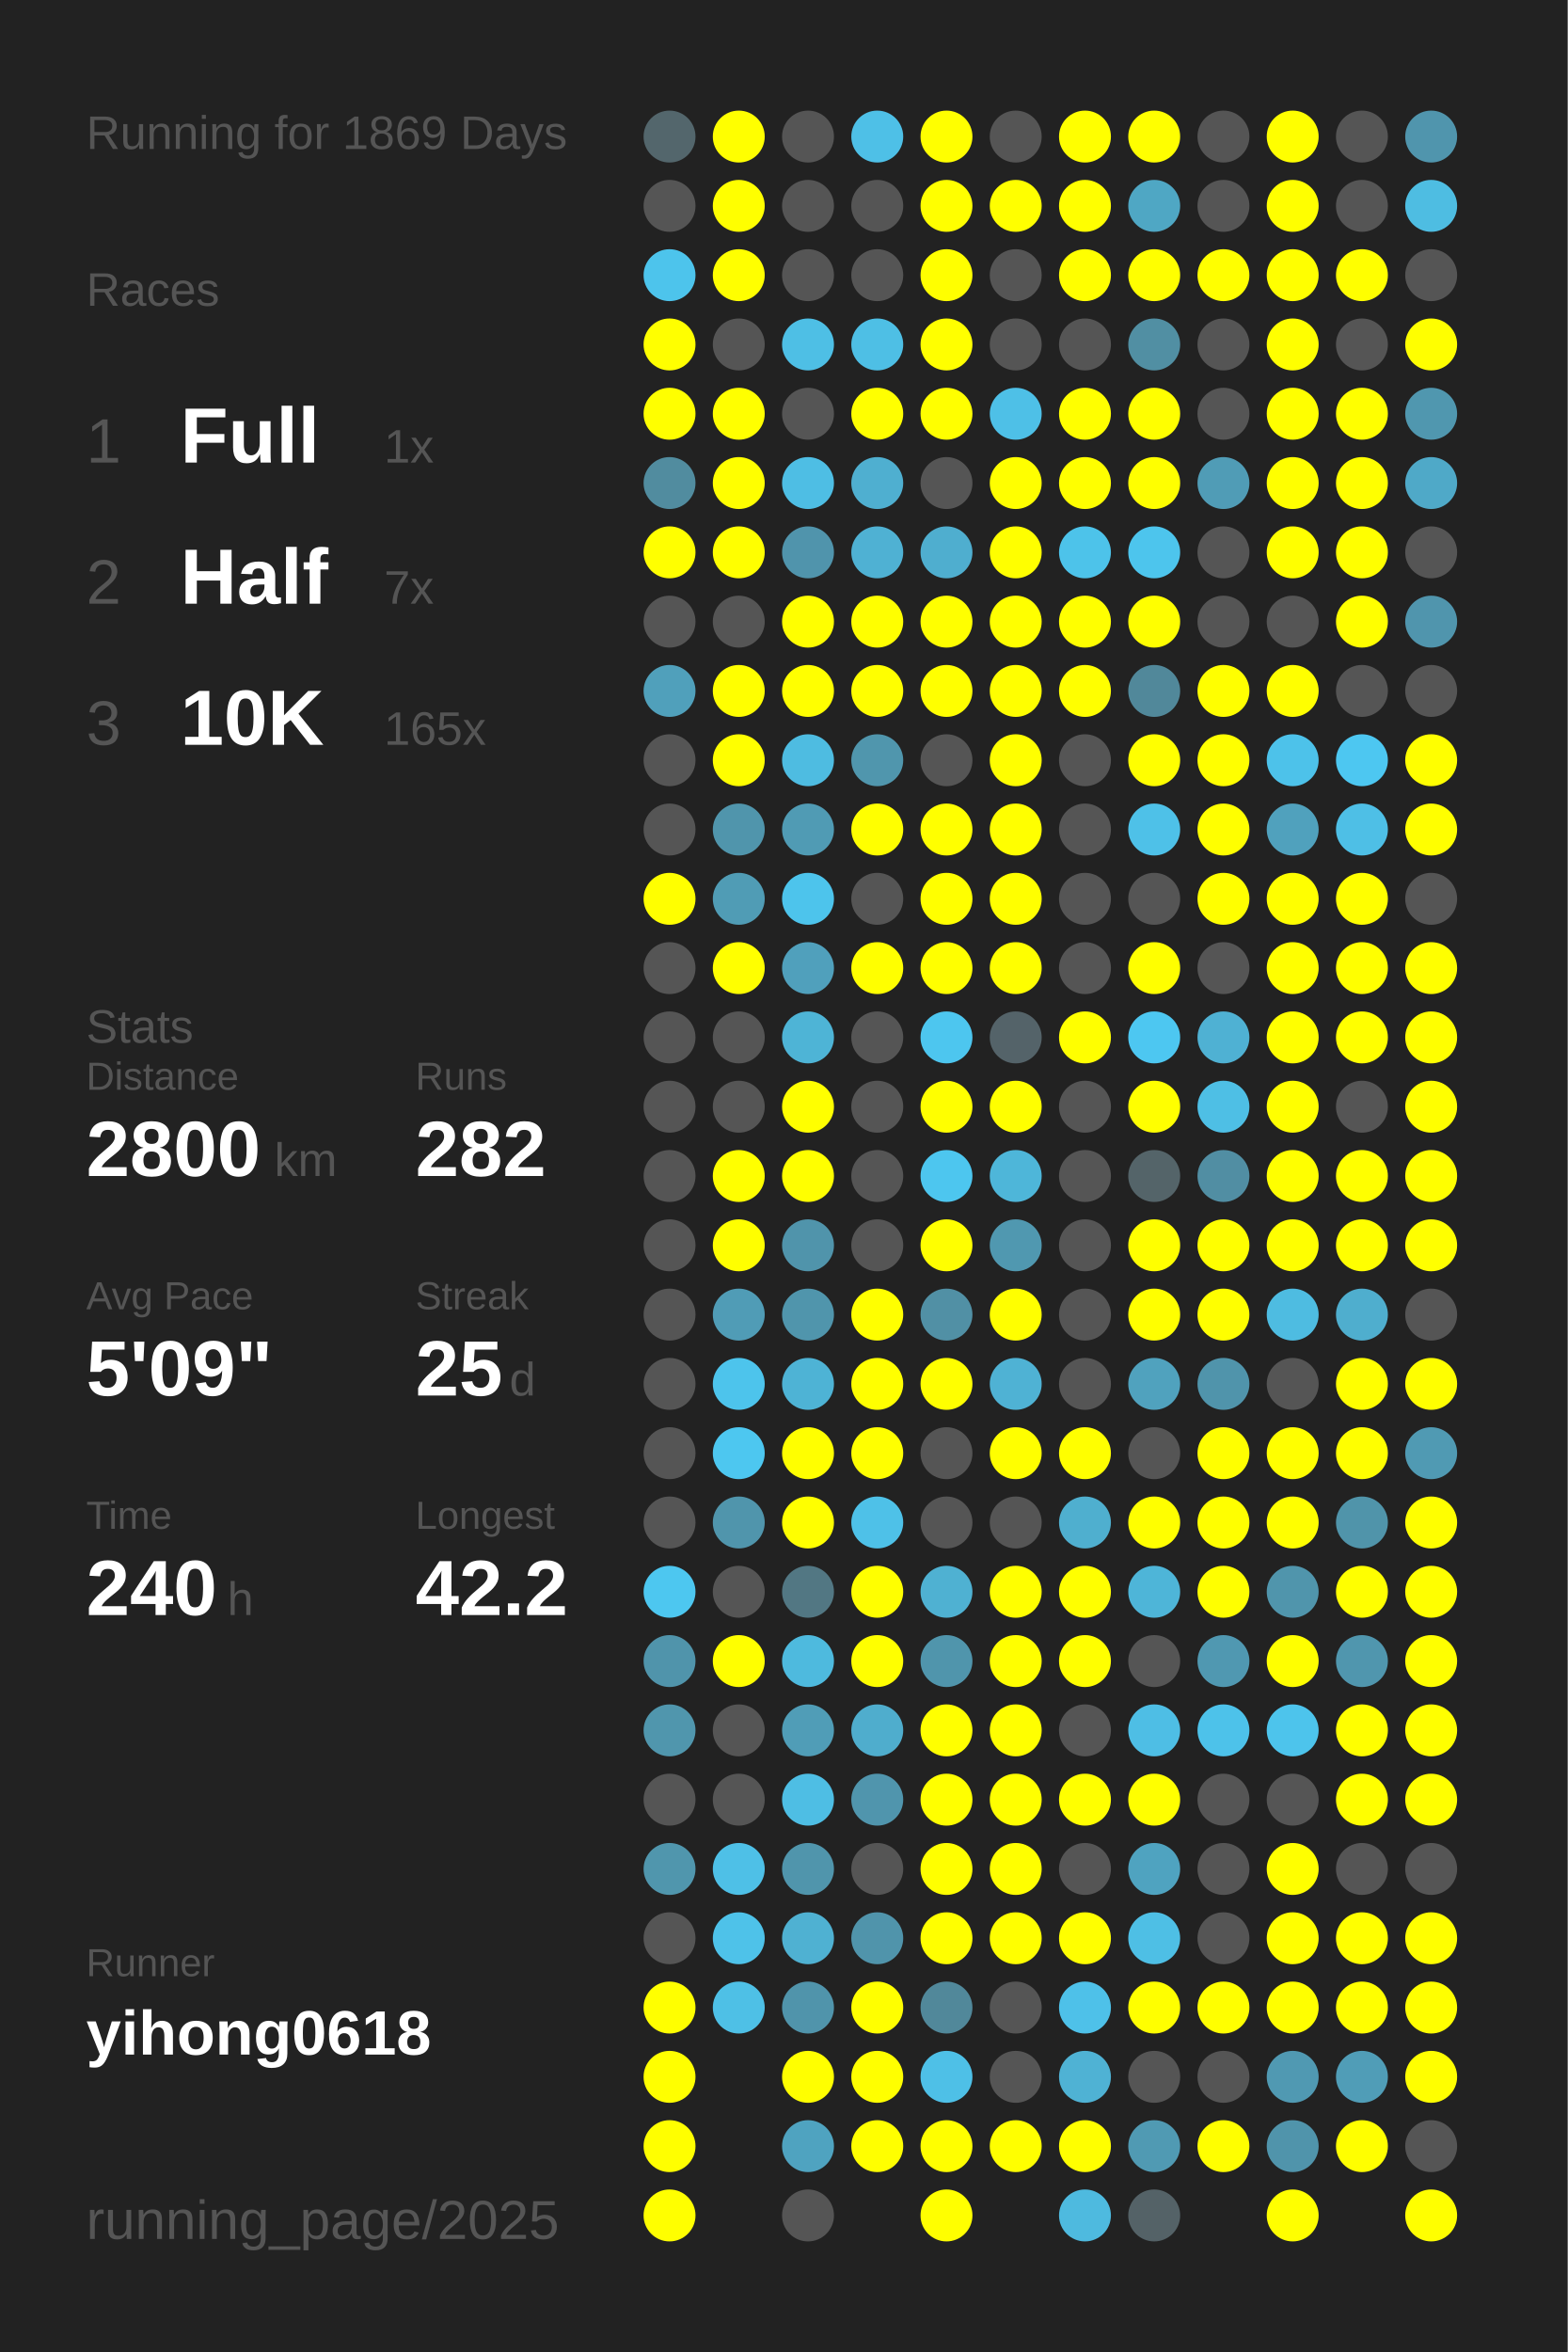
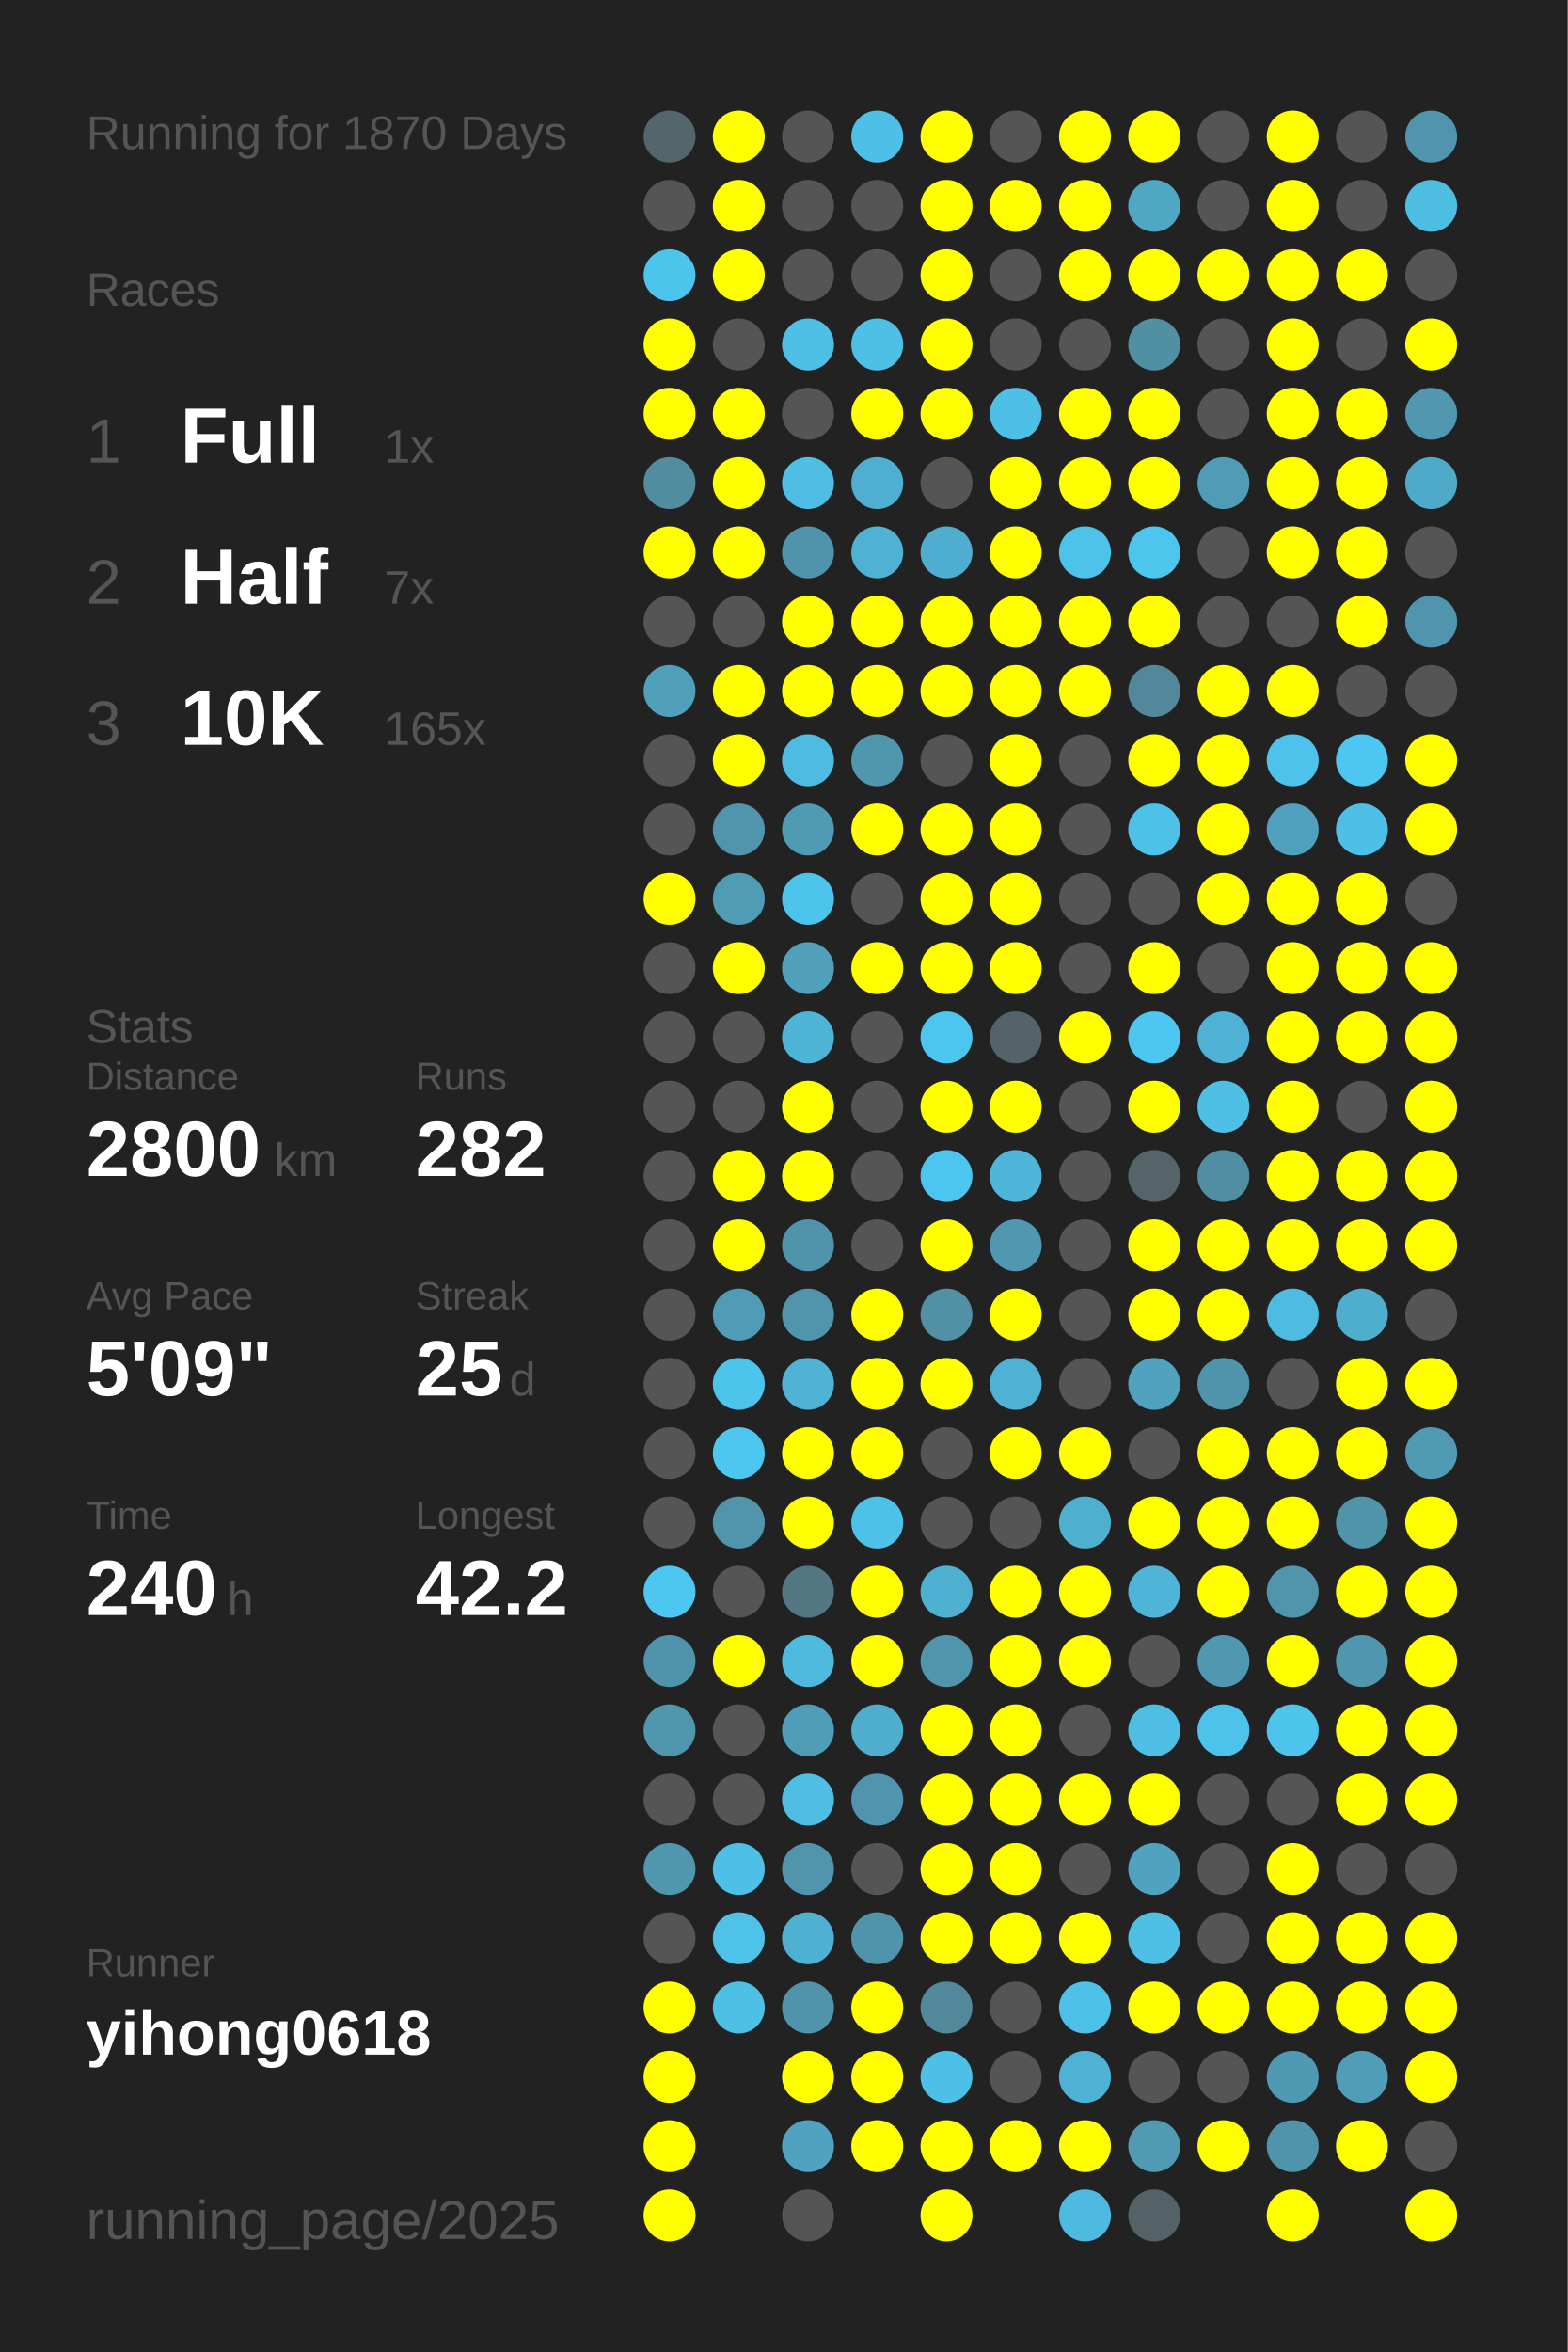
<svg xmlns="http://www.w3.org/2000/svg" baseProfile="full" height="300mm" version="1.1" viewBox="0,0,200,300" width="200mm">
  <defs />
  <rect fill="#222222" height="300" width="200" x="0" y="0" />
-   <text fill="#555555" style="font-size:6px; font-family:Arial;" x="11" y="19">Running for 1869 Days</text>
+   <text fill="#555555" style="font-size:6px; font-family:Arial;" x="11" y="19">Running for 1870 Days</text>
  <text fill="#555555" style="font-size:6px; font-family:Arial;" x="11" y="39">Races</text>
  <text fill="#555555" style="font-size:8px; font-family:Arial;" x="11" y="59">1</text>
  <text fill="#FFFFFF" style="font-size:10px; font-family:Arial; font-weight:bold;" x="23" y="59">Full</text>
  <text fill="#555555" style="font-size:6px; font-family:Arial;" x="49" y="59">1x</text>
  <text fill="#555555" style="font-size:8px; font-family:Arial;" x="11" y="77">2</text>
  <text fill="#FFFFFF" style="font-size:10px; font-family:Arial; font-weight:bold;" x="23" y="77">Half</text>
  <text fill="#555555" style="font-size:6px; font-family:Arial;" x="49" y="77">7x</text>
  <text fill="#555555" style="font-size:8px; font-family:Arial;" x="11" y="95">3</text>
  <text fill="#FFFFFF" style="font-size:10px; font-family:Arial; font-weight:bold;" x="23" y="95">10K</text>
  <text fill="#555555" style="font-size:6px; font-family:Arial;" x="49" y="95">165x</text>
  <text fill="#555555" style="font-size:6px; font-family:Arial;" x="11" y="133">Stats</text>
  <text fill="#555555" style="font-size:5px; font-family:Arial;" x="11" y="139">Distance</text>
  <text fill="#FFFFFF" style="font-size:10px; font-family:Arial; font-weight:bold;" x="11" y="150">2800</text>
  <text fill="#555555" style="font-size:6px; font-family:Arial;" x="35" y="150">km</text>
  <text fill="#555555" style="font-size:5px; font-family:Arial;" x="53" y="139">Runs</text>
  <text fill="#FFFFFF" style="font-size:10px; font-family:Arial; font-weight:bold;" x="53" y="150">282</text>
  <text fill="#555555" style="font-size:5px; font-family:Arial;" x="11" y="167">Avg Pace</text>
  <text fill="#FFFFFF" style="font-size:10px; font-family:Arial; font-weight:bold;" x="11" y="178">5'09"</text>
  <text fill="#555555" style="font-size:5px; font-family:Arial;" x="53" y="167">Streak</text>
  <text fill="#FFFFFF" style="font-size:10px; font-family:Arial; font-weight:bold;" x="53" y="178">25</text>
  <text fill="#555555" style="font-size:6px; font-family:Arial;" x="65" y="178">d</text>
  <text fill="#555555" style="font-size:5px; font-family:Arial;" x="11" y="195">Time</text>
  <text fill="#FFFFFF" style="font-size:10px; font-family:Arial; font-weight:bold;" x="11" y="206">240</text>
  <text fill="#555555" style="font-size:6px; font-family:Arial;" x="29" y="206">h</text>
  <text fill="#555555" style="font-size:5px; font-family:Arial;" x="53" y="195">Longest</text>
  <text fill="#FFFFFF" style="font-size:10px; font-family:Arial; font-weight:bold;" x="53" y="206">42.2</text>
  <text fill="#555555" style="font-size:5px; font-family:Arial;" x="11" y="252.065">Runner</text>
  <text fill="#FFFFFF" style="font-size:8px; font-family:Arial; font-weight:bold;" x="11" y="262.065">yihong0618</text>
  <text fill="#555555" style="font-size:7px; font-family:Arial;" x="11" y="285.581">running_page/2025</text>
  <circle cx="85.417" cy="17.419" fill="#53666c" r="3.312" />
  <circle cx="85.417" cy="26.258" fill="#555555" r="3.312" />
  <circle cx="85.417" cy="35.097" fill="#4dc4ec" r="3.312" />
  <circle cx="85.417" cy="43.935" fill="#FFFF00" r="3.312" />
  <circle cx="85.417" cy="52.774" fill="#FFFF00" r="3.312" />
  <circle cx="85.417" cy="61.613" fill="#518c9f" r="3.312" />
  <circle cx="85.417" cy="70.452" fill="#FFFF00" r="3.312" />
  <circle cx="85.417" cy="79.29" fill="#555555" r="3.312" />
  <circle cx="85.417" cy="88.129" fill="#50a0bb" r="3.312" />
  <circle cx="85.417" cy="96.968" fill="#555555" r="3.312" />
  <circle cx="85.417" cy="105.806" fill="#555555" r="3.312" />
  <circle cx="85.417" cy="114.645" fill="#FFFF00" r="3.312" />
  <circle cx="85.417" cy="123.484" fill="#555555" r="3.312" />
  <circle cx="85.417" cy="132.323" fill="#555555" r="3.312" />
  <circle cx="85.417" cy="141.161" fill="#555555" r="3.312" />
  <circle cx="85.417" cy="150" fill="#555555" r="3.312" />
  <circle cx="85.417" cy="158.839" fill="#555555" r="3.312" />
  <circle cx="85.417" cy="167.677" fill="#555555" r="3.312" />
  <circle cx="85.417" cy="176.516" fill="#555555" r="3.312" />
  <circle cx="85.417" cy="185.355" fill="#555555" r="3.312" />
  <circle cx="85.417" cy="194.194" fill="#555555" r="3.312" />
  <circle cx="85.417" cy="203.032" fill="#4dc7f0" r="3.312" />
  <circle cx="85.417" cy="211.871" fill="#5094ab" r="3.312" />
  <circle cx="85.417" cy="220.71" fill="#5096ad" r="3.312" />
  <circle cx="85.417" cy="229.548" fill="#555555" r="3.312" />
  <circle cx="85.417" cy="238.387" fill="#5096ad" r="3.312" />
  <circle cx="85.417" cy="247.226" fill="#555555" r="3.312" />
  <circle cx="85.417" cy="256.065" fill="#FFFF00" r="3.312" />
  <circle cx="85.417" cy="264.903" fill="#FFFF00" r="3.312" />
  <circle cx="85.417" cy="273.742" fill="#FFFF00" r="3.312" />
  <circle cx="85.417" cy="282.581" fill="#FFFF00" r="3.312" />
  <circle cx="94.25" cy="17.419" fill="#FFFF00" r="3.312" />
  <circle cx="94.25" cy="26.258" fill="#FFFF00" r="3.312" />
  <circle cx="94.25" cy="35.097" fill="#FFFF00" r="3.312" />
  <circle cx="94.25" cy="43.935" fill="#555555" r="3.312" />
  <circle cx="94.25" cy="52.774" fill="#FFFF00" r="3.312" />
  <circle cx="94.25" cy="61.613" fill="#FFFF00" r="3.312" />
  <circle cx="94.25" cy="70.452" fill="#FFFF00" r="3.312" />
  <circle cx="94.25" cy="79.29" fill="#555555" r="3.312" />
  <circle cx="94.25" cy="88.129" fill="#FFFF00" r="3.312" />
  <circle cx="94.25" cy="96.968" fill="#FFFF00" r="3.312" />
  <circle cx="94.25" cy="105.806" fill="#5095ac" r="3.312" />
  <circle cx="94.25" cy="114.645" fill="#509cb5" r="3.312" />
  <circle cx="94.25" cy="123.484" fill="#FFFF00" r="3.312" />
  <circle cx="94.25" cy="132.323" fill="#555555" r="3.312" />
  <circle cx="94.25" cy="141.161" fill="#555555" r="3.312" />
  <circle cx="94.25" cy="150" fill="#FFFF00" r="3.312" />
  <circle cx="94.25" cy="158.839" fill="#FFFF00" r="3.312" />
  <circle cx="94.25" cy="167.677" fill="#509cb6" r="3.312" />
  <circle cx="94.25" cy="176.516" fill="#4dc4ec" r="3.312" />
  <circle cx="94.25" cy="185.355" fill="#4dc7f0" r="3.312" />
  <circle cx="94.25" cy="194.194" fill="#5095ac" r="3.312" />
  <circle cx="94.25" cy="203.032" fill="#555555" r="3.312" />
  <circle cx="94.25" cy="211.871" fill="#FFFF00" r="3.312" />
  <circle cx="94.25" cy="220.71" fill="#555555" r="3.312" />
  <circle cx="94.25" cy="229.548" fill="#555555" r="3.312" />
  <circle cx="94.25" cy="238.387" fill="#4ec0e7" r="3.312" />
  <circle cx="94.25" cy="247.226" fill="#4ec2e9" r="3.312" />
  <circle cx="94.25" cy="256.065" fill="#4ec0e6" r="3.312" />
  <circle cx="103.083" cy="17.419" fill="#555555" r="3.312" />
  <circle cx="103.083" cy="26.258" fill="#555555" r="3.312" />
  <circle cx="103.083" cy="35.097" fill="#555555" r="3.312" />
  <circle cx="103.083" cy="43.935" fill="#4ebfe5" r="3.312" />
  <circle cx="103.083" cy="52.774" fill="#555555" r="3.312" />
  <circle cx="103.083" cy="61.613" fill="#4ebee4" r="3.312" />
  <circle cx="103.083" cy="70.452" fill="#5094ac" r="3.312" />
  <circle cx="103.083" cy="79.29" fill="#FFFF00" r="3.312" />
  <circle cx="103.083" cy="88.129" fill="#FFFF00" r="3.312" />
  <circle cx="103.083" cy="96.968" fill="#4ebce1" r="3.312" />
  <circle cx="103.083" cy="105.806" fill="#509bb4" r="3.312" />
  <circle cx="103.083" cy="114.645" fill="#4dc4ec" r="3.312" />
  <circle cx="103.083" cy="123.484" fill="#50a0bc" r="3.312" />
  <circle cx="103.083" cy="132.323" fill="#4eb4d6" r="3.312" />
  <circle cx="103.083" cy="141.161" fill="#FFFF00" r="3.312" />
  <circle cx="103.083" cy="150" fill="#FFFF00" r="3.312" />
  <circle cx="103.083" cy="158.839" fill="#5094ab" r="3.312" />
  <circle cx="103.083" cy="167.677" fill="#5095ac" r="3.312" />
  <circle cx="103.083" cy="176.516" fill="#4eb3d5" r="3.312" />
  <circle cx="103.083" cy="185.355" fill="#FFFF00" r="3.312" />
  <circle cx="103.083" cy="194.194" fill="#FFFF00" r="3.312" />
  <circle cx="103.083" cy="203.032" fill="#527783" r="3.312" />
  <circle cx="103.083" cy="211.871" fill="#4ebade" r="3.312" />
  <circle cx="103.083" cy="220.71" fill="#509db7" r="3.312" />
  <circle cx="103.083" cy="229.548" fill="#4ebee4" r="3.312" />
  <circle cx="103.083" cy="238.387" fill="#5095ac" r="3.312" />
  <circle cx="103.083" cy="247.226" fill="#4fb1d2" r="3.312" />
  <circle cx="103.083" cy="256.065" fill="#5094ab" r="3.312" />
  <circle cx="103.083" cy="264.903" fill="#FFFF00" r="3.312" />
  <circle cx="103.083" cy="273.742" fill="#4fa3c0" r="3.312" />
  <circle cx="103.083" cy="282.581" fill="#555555" r="3.312" />
  <circle cx="111.917" cy="17.419" fill="#4ec0e7" r="3.312" />
  <circle cx="111.917" cy="26.258" fill="#555555" r="3.312" />
  <circle cx="111.917" cy="35.097" fill="#555555" r="3.312" />
  <circle cx="111.917" cy="43.935" fill="#4ebfe5" r="3.312" />
  <circle cx="111.917" cy="52.774" fill="#FFFF00" r="3.312" />
  <circle cx="111.917" cy="61.613" fill="#4fafd0" r="3.312" />
  <circle cx="111.917" cy="70.452" fill="#4fb1d3" r="3.312" />
  <circle cx="111.917" cy="79.29" fill="#FFFF00" r="3.312" />
  <circle cx="111.917" cy="88.129" fill="#FFFF00" r="3.312" />
  <circle cx="111.917" cy="96.968" fill="#5096ad" r="3.312" />
  <circle cx="111.917" cy="105.806" fill="#FFFF00" r="3.312" />
  <circle cx="111.917" cy="114.645" fill="#555555" r="3.312" />
  <circle cx="111.917" cy="123.484" fill="#FFFF00" r="3.312" />
  <circle cx="111.917" cy="132.323" fill="#555555" r="3.312" />
  <circle cx="111.917" cy="141.161" fill="#555555" r="3.312" />
  <circle cx="111.917" cy="150" fill="#555555" r="3.312" />
  <circle cx="111.917" cy="158.839" fill="#555555" r="3.312" />
  <circle cx="111.917" cy="167.677" fill="#FFFF00" r="3.312" />
  <circle cx="111.917" cy="176.516" fill="#FFFF00" r="3.312" />
  <circle cx="111.917" cy="185.355" fill="#FFFF00" r="3.312" />
  <circle cx="111.917" cy="194.194" fill="#4ec1e8" r="3.312" />
  <circle cx="111.917" cy="203.032" fill="#FFFF00" r="3.312" />
  <circle cx="111.917" cy="211.871" fill="#FFFF00" r="3.312" />
  <circle cx="111.917" cy="220.71" fill="#4fadcd" r="3.312" />
  <circle cx="111.917" cy="229.548" fill="#5095ad" r="3.312" />
  <circle cx="111.917" cy="238.387" fill="#555555" r="3.312" />
  <circle cx="111.917" cy="247.226" fill="#5094ab" r="3.312" />
  <circle cx="111.917" cy="256.065" fill="#FFFF00" r="3.312" />
  <circle cx="111.917" cy="264.903" fill="#FFFF00" r="3.312" />
  <circle cx="111.917" cy="273.742" fill="#FFFF00" r="3.312" />
  <circle cx="120.75" cy="17.419" fill="#FFFF00" r="3.312" />
  <circle cx="120.75" cy="26.258" fill="#FFFF00" r="3.312" />
  <circle cx="120.75" cy="35.097" fill="#FFFF00" r="3.312" />
  <circle cx="120.75" cy="43.935" fill="#FFFF00" r="3.312" />
  <circle cx="120.75" cy="52.774" fill="#FFFF00" r="3.312" />
  <circle cx="120.75" cy="61.613" fill="#555555" r="3.312" />
  <circle cx="120.75" cy="70.452" fill="#4faecf" r="3.312" />
  <circle cx="120.75" cy="79.29" fill="#FFFF00" r="3.312" />
  <circle cx="120.75" cy="88.129" fill="#FFFF00" r="3.312" />
  <circle cx="120.75" cy="96.968" fill="#555555" r="3.312" />
  <circle cx="120.75" cy="105.806" fill="#FFFF00" r="3.312" />
  <circle cx="120.75" cy="114.645" fill="#FFFF00" r="3.312" />
  <circle cx="120.75" cy="123.484" fill="#FFFF00" r="3.312" />
  <circle cx="120.75" cy="132.323" fill="#4dc6ef" r="3.312" />
  <circle cx="120.75" cy="141.161" fill="#FFFF00" r="3.312" />
  <circle cx="120.75" cy="150" fill="#4dc6ef" r="3.312" />
  <circle cx="120.75" cy="158.839" fill="#FFFF00" r="3.312" />
  <circle cx="120.75" cy="167.677" fill="#5190a5" r="3.312" />
  <circle cx="120.75" cy="176.516" fill="#FFFF00" r="3.312" />
  <circle cx="120.75" cy="185.355" fill="#555555" r="3.312" />
  <circle cx="120.75" cy="194.194" fill="#555555" r="3.312" />
  <circle cx="120.75" cy="203.032" fill="#4fb1d2" r="3.312" />
  <circle cx="120.75" cy="211.871" fill="#5095ac" r="3.312" />
  <circle cx="120.75" cy="220.71" fill="#FFFF00" r="3.312" />
  <circle cx="120.75" cy="229.548" fill="#FFFF00" r="3.312" />
  <circle cx="120.75" cy="238.387" fill="#FFFF00" r="3.312" />
  <circle cx="120.75" cy="247.226" fill="#FFFF00" r="3.312" />
  <circle cx="120.75" cy="256.065" fill="#51889a" r="3.312" />
  <circle cx="120.75" cy="264.903" fill="#4ec0e7" r="3.312" />
  <circle cx="120.75" cy="273.742" fill="#FFFF00" r="3.312" />
  <circle cx="120.75" cy="282.581" fill="#FFFF00" r="3.312" />
  <circle cx="129.583" cy="17.419" fill="#555555" r="3.312" />
  <circle cx="129.583" cy="26.258" fill="#FFFF00" r="3.312" />
  <circle cx="129.583" cy="35.097" fill="#555555" r="3.312" />
  <circle cx="129.583" cy="43.935" fill="#555555" r="3.312" />
  <circle cx="129.583" cy="52.774" fill="#4ec0e7" r="3.312" />
  <circle cx="129.583" cy="61.613" fill="#FFFF00" r="3.312" />
  <circle cx="129.583" cy="70.452" fill="#FFFF00" r="3.312" />
  <circle cx="129.583" cy="79.29" fill="#FFFF00" r="3.312" />
  <circle cx="129.583" cy="88.129" fill="#FFFF00" r="3.312" />
  <circle cx="129.583" cy="96.968" fill="#FFFF00" r="3.312" />
  <circle cx="129.583" cy="105.806" fill="#FFFF00" r="3.312" />
  <circle cx="129.583" cy="114.645" fill="#FFFF00" r="3.312" />
  <circle cx="129.583" cy="123.484" fill="#FFFF00" r="3.312" />
  <circle cx="129.583" cy="132.323" fill="#546369" r="3.312" />
  <circle cx="129.583" cy="141.161" fill="#FFFF00" r="3.312" />
  <circle cx="129.583" cy="150" fill="#4eb6d9" r="3.312" />
  <circle cx="129.583" cy="158.839" fill="#5098b0" r="3.312" />
  <circle cx="129.583" cy="167.677" fill="#FFFF00" r="3.312" />
  <circle cx="129.583" cy="176.516" fill="#4fb2d4" r="3.312" />
  <circle cx="129.583" cy="185.355" fill="#FFFF00" r="3.312" />
  <circle cx="129.583" cy="194.194" fill="#555555" r="3.312" />
  <circle cx="129.583" cy="203.032" fill="#FFFF00" r="3.312" />
  <circle cx="129.583" cy="211.871" fill="#FFFF00" r="3.312" />
  <circle cx="129.583" cy="220.71" fill="#FFFF00" r="3.312" />
  <circle cx="129.583" cy="229.548" fill="#FFFF00" r="3.312" />
  <circle cx="129.583" cy="238.387" fill="#FFFF00" r="3.312" />
  <circle cx="129.583" cy="247.226" fill="#FFFF00" r="3.312" />
  <circle cx="129.583" cy="256.065" fill="#555555" r="3.312" />
  <circle cx="129.583" cy="264.903" fill="#555555" r="3.312" />
  <circle cx="129.583" cy="273.742" fill="#FFFF00" r="3.312" />
  <circle cx="138.417" cy="17.419" fill="#FFFF00" r="3.312" />
  <circle cx="138.417" cy="26.258" fill="#FFFF00" r="3.312" />
  <circle cx="138.417" cy="35.097" fill="#FFFF00" r="3.312" />
  <circle cx="138.417" cy="43.935" fill="#555555" r="3.312" />
  <circle cx="138.417" cy="52.774" fill="#FFFF00" r="3.312" />
  <circle cx="138.417" cy="61.613" fill="#FFFF00" r="3.312" />
  <circle cx="138.417" cy="70.452" fill="#4dc3ea" r="3.312" />
  <circle cx="138.417" cy="79.29" fill="#FFFF00" r="3.312" />
  <circle cx="138.417" cy="88.129" fill="#FFFF00" r="3.312" />
  <circle cx="138.417" cy="96.968" fill="#555555" r="3.312" />
  <circle cx="138.417" cy="105.806" fill="#555555" r="3.312" />
  <circle cx="138.417" cy="114.645" fill="#555555" r="3.312" />
  <circle cx="138.417" cy="123.484" fill="#555555" r="3.312" />
  <circle cx="138.417" cy="132.323" fill="#FFFF00" r="3.312" />
  <circle cx="138.417" cy="141.161" fill="#555555" r="3.312" />
  <circle cx="138.417" cy="150" fill="#555555" r="3.312" />
  <circle cx="138.417" cy="158.839" fill="#555555" r="3.312" />
  <circle cx="138.417" cy="167.677" fill="#555555" r="3.312" />
  <circle cx="138.417" cy="176.516" fill="#555555" r="3.312" />
  <circle cx="138.417" cy="185.355" fill="#FFFF00" r="3.312" />
  <circle cx="138.417" cy="194.194" fill="#4fafcf" r="3.312" />
  <circle cx="138.417" cy="203.032" fill="#FFFF00" r="3.312" />
  <circle cx="138.417" cy="211.871" fill="#FFFF00" r="3.312" />
  <circle cx="138.417" cy="220.71" fill="#555555" r="3.312" />
  <circle cx="138.417" cy="229.548" fill="#FFFF00" r="3.312" />
  <circle cx="138.417" cy="238.387" fill="#555555" r="3.312" />
  <circle cx="138.417" cy="247.226" fill="#FFFF00" r="3.312" />
  <circle cx="138.417" cy="256.065" fill="#4ec1e9" r="3.312" />
  <circle cx="138.417" cy="264.903" fill="#4fb2d4" r="3.312" />
  <circle cx="138.417" cy="273.742" fill="#FFFF00" r="3.312" />
  <circle cx="138.417" cy="282.581" fill="#4ebadf" r="3.312" />
  <circle cx="147.25" cy="17.419" fill="#FFFF00" r="3.312" />
  <circle cx="147.25" cy="26.258" fill="#4fa7c4" r="3.312" />
  <circle cx="147.25" cy="35.097" fill="#FFFF00" r="3.312" />
  <circle cx="147.25" cy="43.935" fill="#518fa3" r="3.312" />
  <circle cx="147.25" cy="52.774" fill="#FFFF00" r="3.312" />
  <circle cx="147.25" cy="61.613" fill="#FFFF00" r="3.312" />
  <circle cx="147.25" cy="70.452" fill="#4dc5ed" r="3.312" />
  <circle cx="147.25" cy="79.29" fill="#FFFF00" r="3.312" />
  <circle cx="147.25" cy="88.129" fill="#51889a" r="3.312" />
  <circle cx="147.25" cy="96.968" fill="#FFFF00" r="3.312" />
  <circle cx="147.25" cy="105.806" fill="#4ec1e8" r="3.312" />
  <circle cx="147.25" cy="114.645" fill="#555555" r="3.312" />
  <circle cx="147.25" cy="123.484" fill="#FFFF00" r="3.312" />
  <circle cx="147.25" cy="132.323" fill="#4dc7f1" r="3.312" />
  <circle cx="147.25" cy="141.161" fill="#FFFF00" r="3.312" />
  <circle cx="147.25" cy="150" fill="#546469" r="3.312" />
  <circle cx="147.25" cy="158.839" fill="#FFFF00" r="3.312" />
  <circle cx="147.25" cy="167.677" fill="#FFFF00" r="3.312" />
  <circle cx="147.25" cy="176.516" fill="#50a2be" r="3.312" />
  <circle cx="147.25" cy="185.355" fill="#555555" r="3.312" />
  <circle cx="147.25" cy="194.194" fill="#FFFF00" r="3.312" />
  <circle cx="147.25" cy="203.032" fill="#4eb5d8" r="3.312" />
  <circle cx="147.25" cy="211.871" fill="#555555" r="3.312" />
  <circle cx="147.25" cy="220.71" fill="#4ebee5" r="3.312" />
  <circle cx="147.25" cy="229.548" fill="#FFFF00" r="3.312" />
  <circle cx="147.25" cy="238.387" fill="#4fa3c0" r="3.312" />
  <circle cx="147.25" cy="247.226" fill="#4ebfe5" r="3.312" />
  <circle cx="147.25" cy="256.065" fill="#FFFF00" r="3.312" />
  <circle cx="147.25" cy="264.903" fill="#555555" r="3.312" />
  <circle cx="147.25" cy="273.742" fill="#509ab3" r="3.312" />
  <circle cx="147.25" cy="282.581" fill="#546267" r="3.312" />
  <circle cx="156.083" cy="17.419" fill="#555555" r="3.312" />
  <circle cx="156.083" cy="26.258" fill="#555555" r="3.312" />
  <circle cx="156.083" cy="35.097" fill="#FFFF00" r="3.312" />
  <circle cx="156.083" cy="43.935" fill="#555555" r="3.312" />
  <circle cx="156.083" cy="52.774" fill="#555555" r="3.312" />
  <circle cx="156.083" cy="61.613" fill="#509cb6" r="3.312" />
  <circle cx="156.083" cy="70.452" fill="#555555" r="3.312" />
  <circle cx="156.083" cy="79.29" fill="#555555" r="3.312" />
  <circle cx="156.083" cy="88.129" fill="#FFFF00" r="3.312" />
  <circle cx="156.083" cy="96.968" fill="#FFFF00" r="3.312" />
  <circle cx="156.083" cy="105.806" fill="#FFFF00" r="3.312" />
  <circle cx="156.083" cy="114.645" fill="#FFFF00" r="3.312" />
  <circle cx="156.083" cy="123.484" fill="#555555" r="3.312" />
  <circle cx="156.083" cy="132.323" fill="#4fb1d3" r="3.312" />
  <circle cx="156.083" cy="141.161" fill="#4ebfe5" r="3.312" />
  <circle cx="156.083" cy="150" fill="#518ea3" r="3.312" />
  <circle cx="156.083" cy="158.839" fill="#FFFF00" r="3.312" />
  <circle cx="156.083" cy="167.677" fill="#FFFF00" r="3.312" />
  <circle cx="156.083" cy="176.516" fill="#5094ab" r="3.312" />
  <circle cx="156.083" cy="185.355" fill="#FFFF00" r="3.312" />
  <circle cx="156.083" cy="194.194" fill="#FFFF00" r="3.312" />
  <circle cx="156.083" cy="203.032" fill="#FFFF00" r="3.312" />
  <circle cx="156.083" cy="211.871" fill="#5098b1" r="3.312" />
  <circle cx="156.083" cy="220.71" fill="#4dc2ea" r="3.312" />
  <circle cx="156.083" cy="229.548" fill="#555555" r="3.312" />
  <circle cx="156.083" cy="238.387" fill="#555555" r="3.312" />
  <circle cx="156.083" cy="247.226" fill="#555555" r="3.312" />
  <circle cx="156.083" cy="256.065" fill="#FFFF00" r="3.312" />
  <circle cx="156.083" cy="264.903" fill="#555555" r="3.312" />
  <circle cx="156.083" cy="273.742" fill="#FFFF00" r="3.312" />
  <circle cx="164.917" cy="17.419" fill="#FFFF00" r="3.312" />
  <circle cx="164.917" cy="26.258" fill="#FFFF00" r="3.312" />
  <circle cx="164.917" cy="35.097" fill="#FFFF00" r="3.312" />
  <circle cx="164.917" cy="43.935" fill="#FFFF00" r="3.312" />
  <circle cx="164.917" cy="52.774" fill="#FFFF00" r="3.312" />
  <circle cx="164.917" cy="61.613" fill="#FFFF00" r="3.312" />
  <circle cx="164.917" cy="70.452" fill="#FFFF00" r="3.312" />
  <circle cx="164.917" cy="79.29" fill="#555555" r="3.312" />
  <circle cx="164.917" cy="88.129" fill="#FFFF00" r="3.312" />
  <circle cx="164.917" cy="96.968" fill="#4dc2ea" r="3.312" />
  <circle cx="164.917" cy="105.806" fill="#50a1bd" r="3.312" />
  <circle cx="164.917" cy="114.645" fill="#FFFF00" r="3.312" />
  <circle cx="164.917" cy="123.484" fill="#FFFF00" r="3.312" />
  <circle cx="164.917" cy="132.323" fill="#FFFF00" r="3.312" />
  <circle cx="164.917" cy="141.161" fill="#FFFF00" r="3.312" />
  <circle cx="164.917" cy="150" fill="#FFFF00" r="3.312" />
  <circle cx="164.917" cy="158.839" fill="#FFFF00" r="3.312" />
  <circle cx="164.917" cy="167.677" fill="#4ebce1" r="3.312" />
  <circle cx="164.917" cy="176.516" fill="#555555" r="3.312" />
  <circle cx="164.917" cy="185.355" fill="#FFFF00" r="3.312" />
  <circle cx="164.917" cy="194.194" fill="#FFFF00" r="3.312" />
  <circle cx="164.917" cy="203.032" fill="#5095ac" r="3.312" />
  <circle cx="164.917" cy="211.871" fill="#FFFF00" r="3.312" />
  <circle cx="164.917" cy="220.71" fill="#4dc4ec" r="3.312" />
  <circle cx="164.917" cy="229.548" fill="#555555" r="3.312" />
  <circle cx="164.917" cy="238.387" fill="#FFFF00" r="3.312" />
  <circle cx="164.917" cy="247.226" fill="#FFFF00" r="3.312" />
  <circle cx="164.917" cy="256.065" fill="#FFFF00" r="3.312" />
  <circle cx="164.917" cy="264.903" fill="#5099b2" r="3.312" />
  <circle cx="164.917" cy="273.742" fill="#5094ab" r="3.312" />
  <circle cx="164.917" cy="282.581" fill="#FFFF00" r="3.312" />
  <circle cx="173.75" cy="17.419" fill="#555555" r="3.312" />
  <circle cx="173.75" cy="26.258" fill="#555555" r="3.312" />
  <circle cx="173.75" cy="35.097" fill="#FFFF00" r="3.312" />
  <circle cx="173.75" cy="43.935" fill="#555555" r="3.312" />
  <circle cx="173.75" cy="52.774" fill="#FFFF00" r="3.312" />
  <circle cx="173.75" cy="61.613" fill="#FFFF00" r="3.312" />
  <circle cx="173.75" cy="70.452" fill="#FFFF00" r="3.312" />
  <circle cx="173.75" cy="79.29" fill="#FFFF00" r="3.312" />
  <circle cx="173.75" cy="88.129" fill="#555555" r="3.312" />
  <circle cx="173.75" cy="96.968" fill="#4dc7f1" r="3.312" />
  <circle cx="173.75" cy="105.806" fill="#4ebfe6" r="3.312" />
  <circle cx="173.75" cy="114.645" fill="#FFFF00" r="3.312" />
  <circle cx="173.75" cy="123.484" fill="#FFFF00" r="3.312" />
  <circle cx="173.75" cy="132.323" fill="#FFFF00" r="3.312" />
  <circle cx="173.75" cy="141.161" fill="#555555" r="3.312" />
  <circle cx="173.75" cy="150" fill="#FFFF00" r="3.312" />
  <circle cx="173.75" cy="158.839" fill="#FFFF00" r="3.312" />
  <circle cx="173.75" cy="167.677" fill="#4faece" r="3.312" />
  <circle cx="173.75" cy="176.516" fill="#FFFF00" r="3.312" />
  <circle cx="173.75" cy="185.355" fill="#FFFF00" r="3.312" />
  <circle cx="173.75" cy="194.194" fill="#5094aa" r="3.312" />
  <circle cx="173.75" cy="203.032" fill="#FFFF00" r="3.312" />
  <circle cx="173.75" cy="211.871" fill="#5096ae" r="3.312" />
  <circle cx="173.75" cy="220.71" fill="#FFFF00" r="3.312" />
  <circle cx="173.75" cy="229.548" fill="#FFFF00" r="3.312" />
  <circle cx="173.75" cy="238.387" fill="#555555" r="3.312" />
  <circle cx="173.75" cy="247.226" fill="#FFFF00" r="3.312" />
  <circle cx="173.75" cy="256.065" fill="#FFFF00" r="3.312" />
  <circle cx="173.75" cy="264.903" fill="#509db7" r="3.312" />
  <circle cx="173.75" cy="273.742" fill="#FFFF00" r="3.312" />
  <circle cx="182.583" cy="17.419" fill="#5095ad" r="3.312" />
  <circle cx="182.583" cy="26.258" fill="#4ebde2" r="3.312" />
  <circle cx="182.583" cy="35.097" fill="#555555" r="3.312" />
  <circle cx="182.583" cy="43.935" fill="#FFFF00" r="3.312" />
  <circle cx="182.583" cy="52.774" fill="#5097af" r="3.312" />
  <circle cx="182.583" cy="61.613" fill="#4fa9c8" r="3.312" />
  <circle cx="182.583" cy="70.452" fill="#555555" r="3.312" />
  <circle cx="182.583" cy="79.29" fill="#5095ad" r="3.312" />
  <circle cx="182.583" cy="88.129" fill="#555555" r="3.312" />
  <circle cx="182.583" cy="96.968" fill="#FFFF00" r="3.312" />
  <circle cx="182.583" cy="105.806" fill="#FFFF00" r="3.312" />
  <circle cx="182.583" cy="114.645" fill="#555555" r="3.312" />
  <circle cx="182.583" cy="123.484" fill="#FFFF00" r="3.312" />
  <circle cx="182.583" cy="132.323" fill="#FFFF00" r="3.312" />
  <circle cx="182.583" cy="141.161" fill="#FFFF00" r="3.312" />
  <circle cx="182.583" cy="150" fill="#FFFF00" r="3.312" />
  <circle cx="182.583" cy="158.839" fill="#FFFF00" r="3.312" />
  <circle cx="182.583" cy="167.677" fill="#555555" r="3.312" />
  <circle cx="182.583" cy="176.516" fill="#FFFF00" r="3.312" />
  <circle cx="182.583" cy="185.355" fill="#509ab3" r="3.312" />
  <circle cx="182.583" cy="194.194" fill="#FFFF00" r="3.312" />
  <circle cx="182.583" cy="203.032" fill="#FFFF00" r="3.312" />
  <circle cx="182.583" cy="211.871" fill="#FFFF00" r="3.312" />
  <circle cx="182.583" cy="220.71" fill="#FFFF00" r="3.312" />
  <circle cx="182.583" cy="229.548" fill="#FFFF00" r="3.312" />
  <circle cx="182.583" cy="238.387" fill="#555555" r="3.312" />
  <circle cx="182.583" cy="247.226" fill="#FFFF00" r="3.312" />
  <circle cx="182.583" cy="256.065" fill="#FFFF00" r="3.312" />
  <circle cx="182.583" cy="264.903" fill="#FFFF00" r="3.312" />
  <circle cx="182.583" cy="273.742" fill="#555555" r="3.312" />
  <circle cx="182.583" cy="282.581" fill="#FFFF00" r="3.312" />
</svg>
